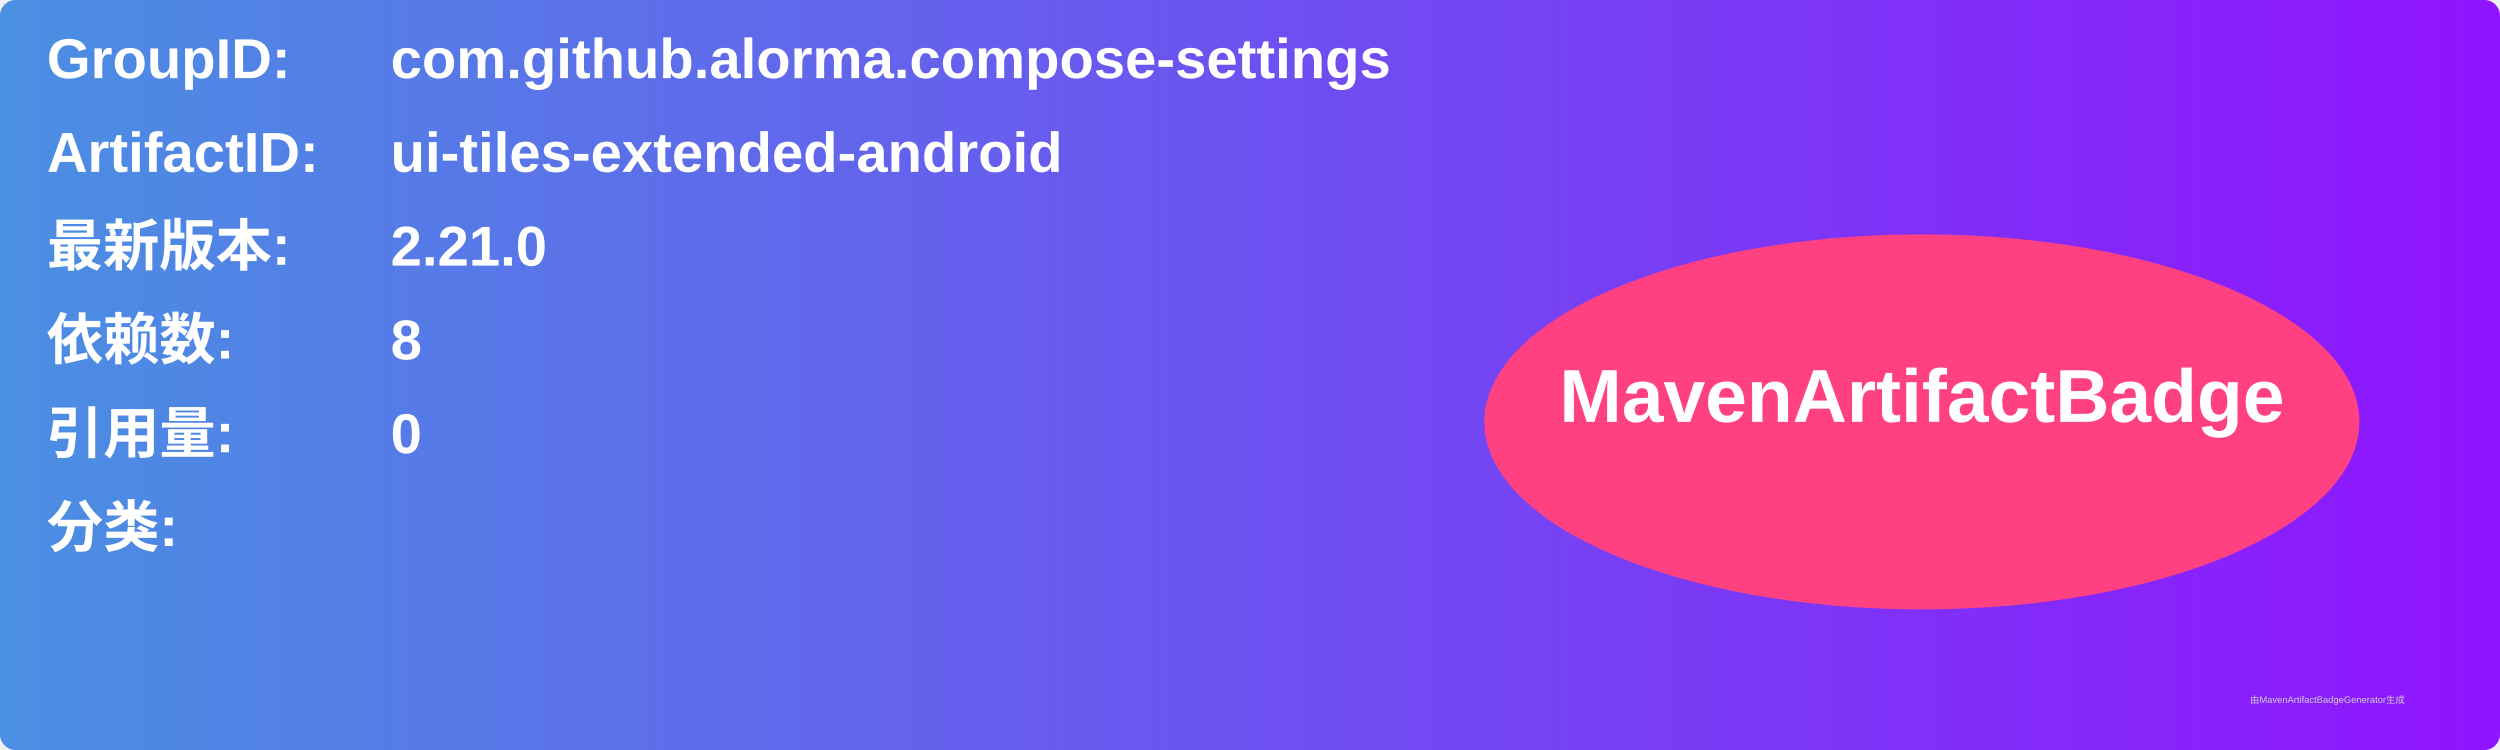
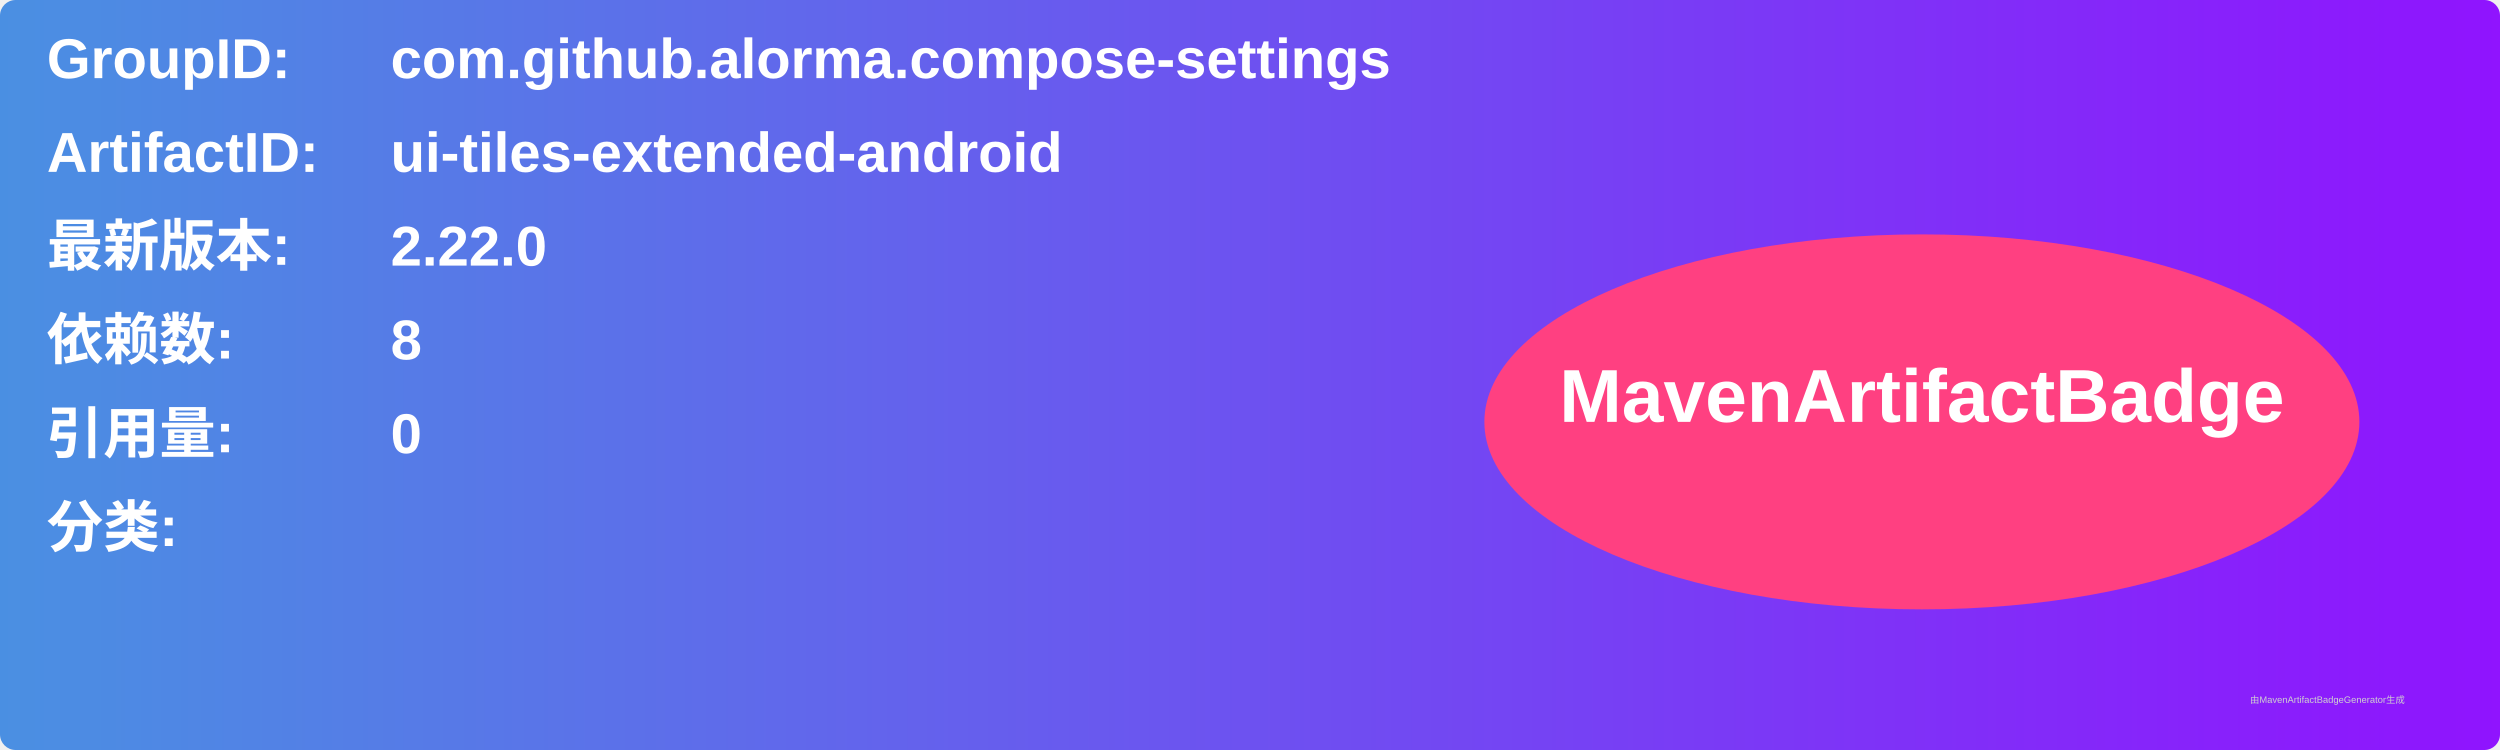
<svg xmlns="http://www.w3.org/2000/svg" width="800" height="240" viewBox="0 0 800 240">
  <linearGradient id="grad" x1="0%" y1="0%" x2="100%" y2="0%">
    <stop offset="0%" stop-color="#4a90e2" />
    <stop offset="100%" stop-color="#9013fe" />
  </linearGradient>
  <rect width="100%" height="100%" rx="5" ry="5" fill="url(#grad)" />
  <g transform="translate(15, 15)">
    <text x="0" y="10" font-family="Arial" font-size="18" fill="white" font-weight="bold" width="260">GroupID:</text>
    <text x="110" y="10" font-family="Arial" font-size="18" fill="white" font-weight="bold" width="460">com.github.alorma.compose-settings</text>
    <text x="0" y="40" font-family="Arial" font-size="18" fill="white" font-weight="bold" width="260">ArtifactID:</text>
    <text x="110" y="40" font-family="Arial" font-size="18" fill="white" font-weight="bold" width="460">ui-tiles-extended-android</text>
    <text x="0" y="70" font-family="Arial" font-size="18" fill="white" font-weight="bold">最新版本:</text>
    <text x="110" y="70" font-family="Arial" font-size="18" fill="white" font-weight="bold">
-       <tspan font-weight="bold">2.21.0</tspan>
+       <tspan font-weight="bold">2.22.0</tspan>
    </text>
    <text x="0" y="100" font-family="Arial" font-size="18" fill="white" font-weight="bold">依赖数: </text>
    <text x="110" y="100" font-family="Arial" font-size="18" fill="white">
      <tspan font-weight="bold">8</tspan>
    </text>
    <text x="0" y="130" font-family="Arial" font-size="18" fill="white" font-weight="bold">引用量: </text>
    <text x="110" y="130" font-family="Arial" font-size="18" fill="white">
      <tspan font-weight="bold">0</tspan>
    </text>
    <text x="0" y="160" font-family="Arial" font-size="18" fill="white" font-weight="bold">分类:</text>
    <text x="10" y="190" font-family="Arial" font-size="10" fill="white">
      <tspan font-weight="bold" />
    </text>
    <ellipse cx="600" cy="120" rx="140" ry="60" fill="#ff4081" />
    <text x="600" y="120" text-anchor="middle" font-family="Arial" font-size="24" fill="white" font-weight="bold">MavenArtifactBadge</text>
  </g>
  <text x="720" y="225" font-family="Arial" font-size="3" fill="#d0d0d0">由MavenArtifactBadgeGenerator生成</text>
</svg>
